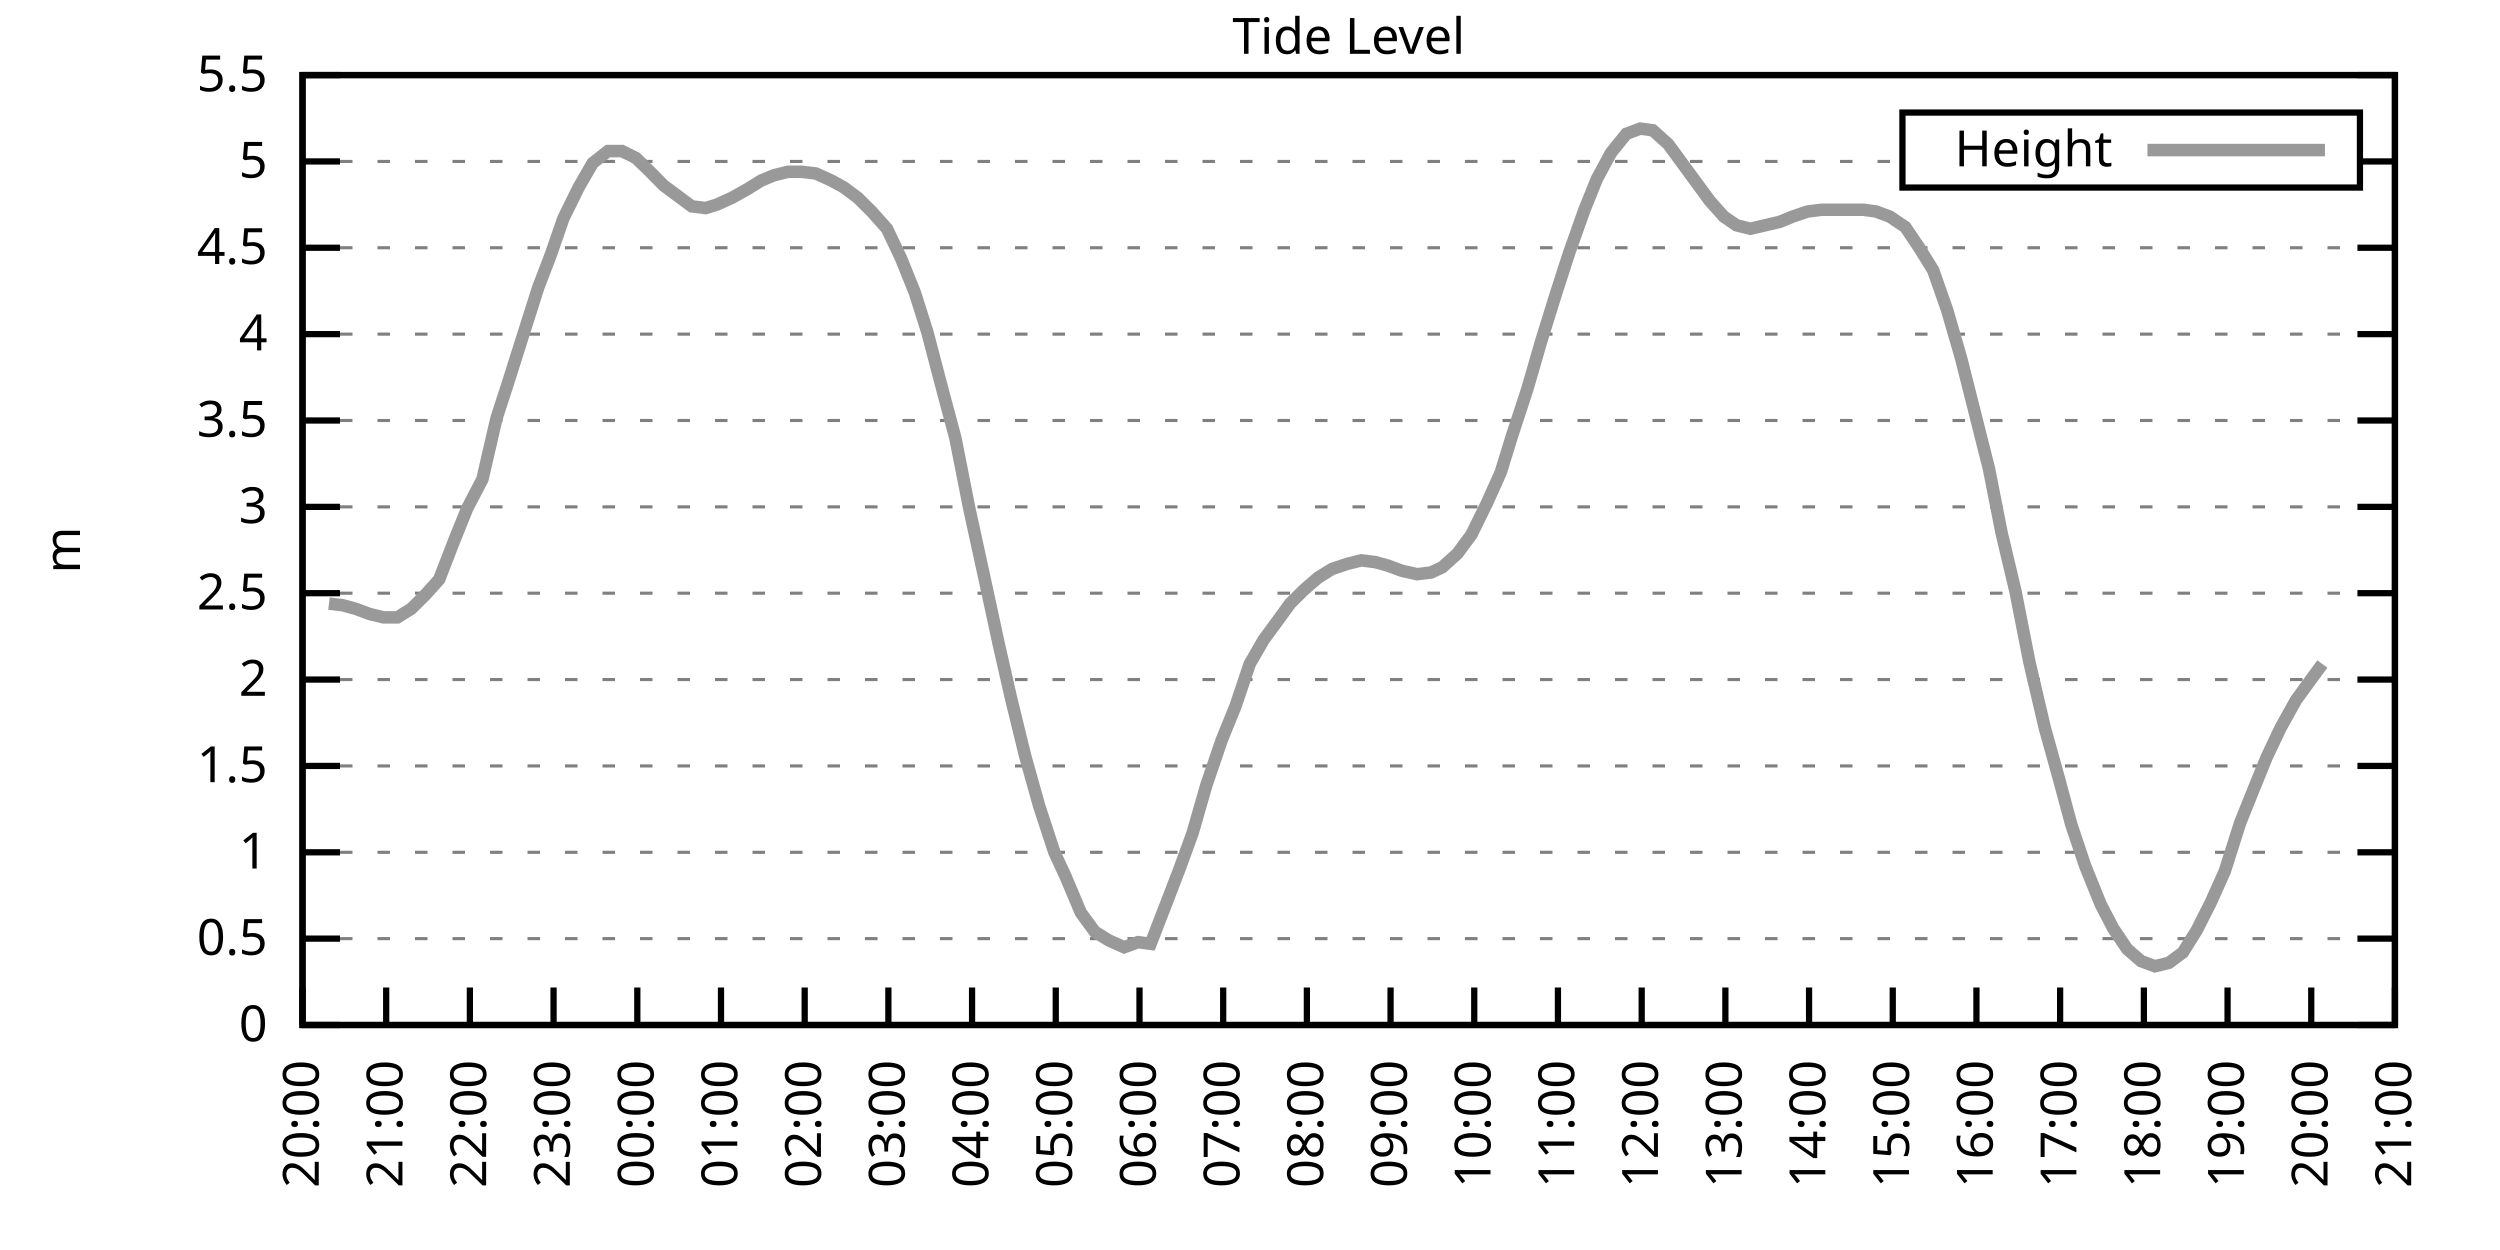
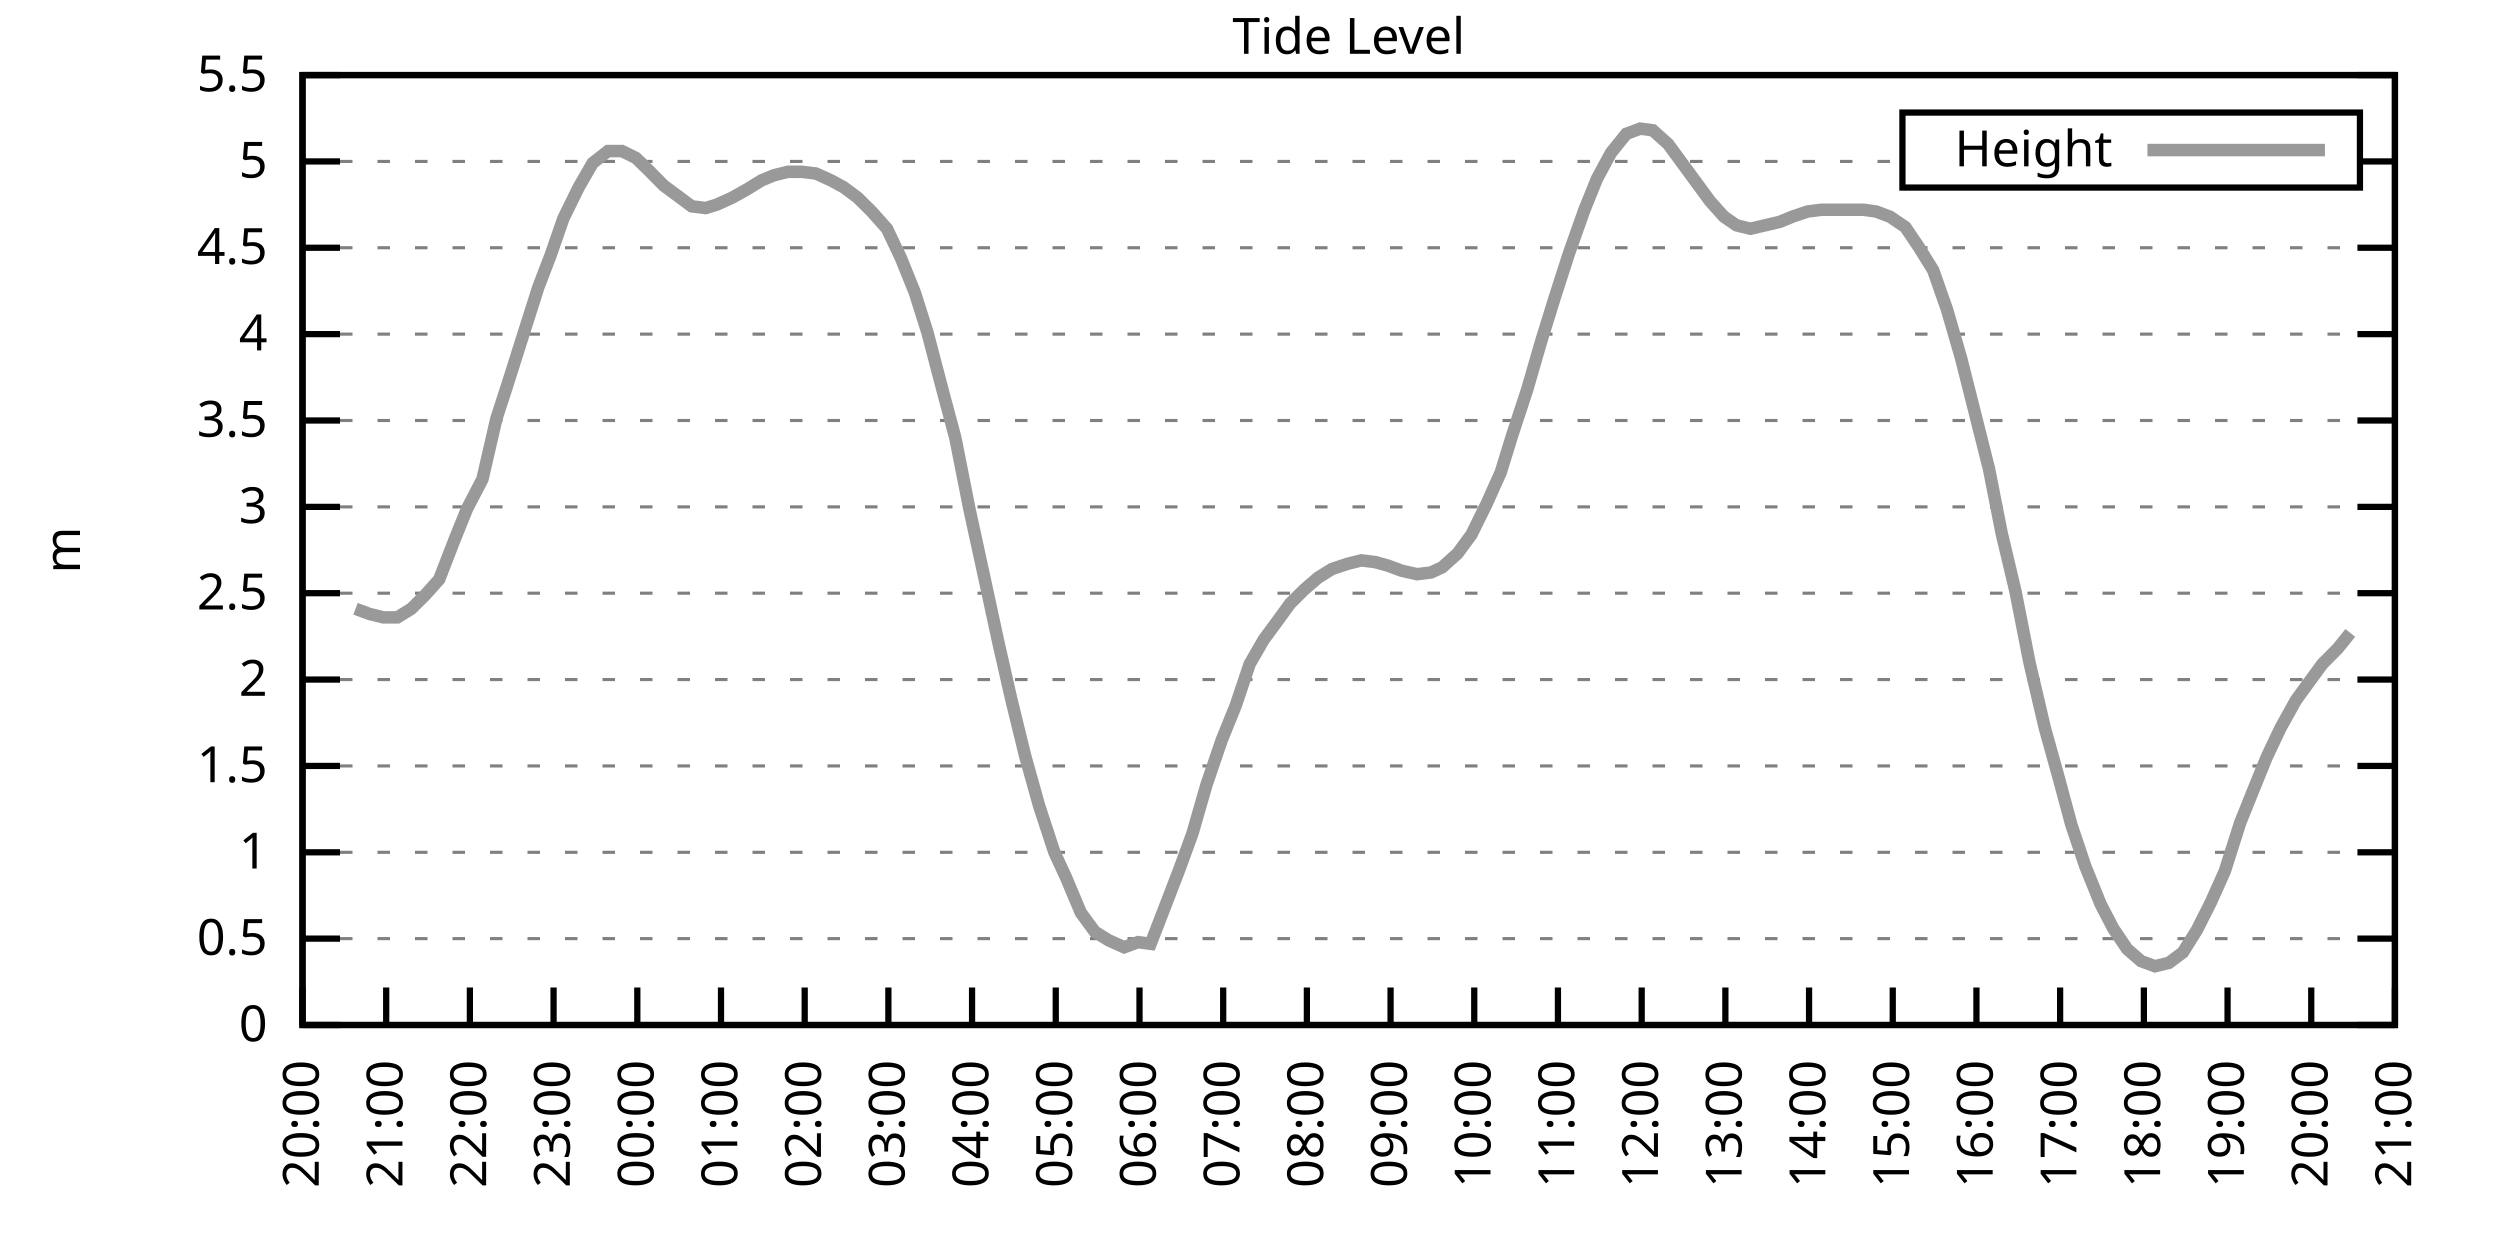
<svg xmlns="http://www.w3.org/2000/svg" xmlns:xlink="http://www.w3.org/1999/xlink" width="400" height="200" viewBox="0 0 400 200">
  <g id="gnuplot_canvas">
    <rect x="0" y="0" width="400" height="200" fill="none" />
    <defs>
      <circle id="gpDot" r="0.5" stroke-width="0.5" stroke="currentColor" />
      <path id="gpPt0" stroke-width="0.333" stroke="currentColor" d="M-1,0 h2 M0,-1 v2" />
      <path id="gpPt1" stroke-width="0.333" stroke="currentColor" d="M-1,-1 L1,1 M1,-1 L-1,1" />
      <path id="gpPt2" stroke-width="0.333" stroke="currentColor" d="M-1,0 L1,0 M0,-1 L0,1 M-1,-1 L1,1 M-1,1 L1,-1" />
      <rect id="gpPt3" stroke-width="0.333" stroke="currentColor" x="-1" y="-1" width="2" height="2" />
      <rect id="gpPt4" stroke-width="0.333" stroke="currentColor" fill="currentColor" x="-1" y="-1" width="2" height="2" />
      <circle id="gpPt5" stroke-width="0.333" stroke="currentColor" cx="0" cy="0" r="1" />
      <use xlink:href="#gpPt5" id="gpPt6" fill="currentColor" stroke="none" />
      <path id="gpPt7" stroke-width="0.333" stroke="currentColor" d="M0,-1.33 L-1.33,0.67 L1.33,0.67 z" />
      <use xlink:href="#gpPt7" id="gpPt8" fill="currentColor" stroke="none" />
      <use xlink:href="#gpPt7" id="gpPt9" stroke="currentColor" transform="rotate(180)" />
      <use xlink:href="#gpPt9" id="gpPt10" fill="currentColor" stroke="none" />
      <use xlink:href="#gpPt3" id="gpPt11" stroke="currentColor" transform="rotate(45)" />
      <use xlink:href="#gpPt11" id="gpPt12" fill="currentColor" stroke="none" />
      <path id="gpPt13" stroke-width="0.333" stroke="currentColor" d="M0,1.330 L1.265,0.411 L0.782,-1.067 L-0.782,-1.076 L-1.265,0.411 z" />
      <use xlink:href="#gpPt13" id="gpPt14" fill="currentColor" stroke="none" />
      <filter id="textbox" filterUnits="objectBoundingBox" x="0" y="0" height="1" width="1">
        <feFlood flood-color="white" flood-opacity="1" result="bgnd" />
        <feComposite in="SourceGraphic" in2="bgnd" operator="atop" />
      </filter>
      <filter id="greybox" filterUnits="objectBoundingBox" x="0" y="0" height="1" width="1">
        <feFlood flood-color="lightgrey" flood-opacity="1" result="grey" />
        <feComposite in="SourceGraphic" in2="grey" operator="atop" />
      </filter>
    </defs>
    <g fill="none" color="white" stroke="currentColor" stroke-width="1.00" stroke-linecap="butt" stroke-linejoin="miter">
</g>
    <g fill="none" color="black" stroke="currentColor" stroke-width="1.00" stroke-linecap="butt" stroke-linejoin="miter">
      <g stroke="none" shape-rendering="crispEdges">
        <polygon fill="rgb(255, 255, 255)" points="48.40,164.00 383.18,164.00 383.18,12.02 48.40,12.02 " />
      </g>
    </g>
    <g fill="none" color="black" stroke="currentColor" stroke-width="1.00" stroke-linecap="butt" stroke-linejoin="miter">
</g>
    <g fill="none" color="black" stroke="black" stroke-width="0.50" stroke-linecap="butt" stroke-linejoin="miter">
</g>
    <g fill="none" color="gray" stroke="currentColor" stroke-width="0.50" stroke-linecap="butt" stroke-linejoin="miter">
      <path stroke="gray" stroke-dasharray="2,4" class="gridline" d="M48.40,164.00 L383.19,164.00  " />
    </g>
    <g fill="none" color="gray" stroke="gray" stroke-width="1.00" stroke-linecap="butt" stroke-linejoin="miter">
</g>
    <g fill="none" color="black" stroke="currentColor" stroke-width="1.00" stroke-linecap="butt" stroke-linejoin="miter">
      <path stroke="black" d="M48.40,164.00 L54.40,164.00 M383.19,164.00 L377.19,164.00  " />
      <g transform="translate(42.80,166.60)" stroke="none" fill="black" font-family="Sans" font-size="8.00" text-anchor="end">
        <text>
          <tspan font-family="Sans"> 0</tspan>
        </text>
      </g>
    </g>
    <g fill="none" color="black" stroke="currentColor" stroke-width="1.00" stroke-linecap="butt" stroke-linejoin="miter">
</g>
    <g fill="none" color="black" stroke="black" stroke-width="0.50" stroke-linecap="butt" stroke-linejoin="miter">
</g>
    <g fill="none" color="gray" stroke="currentColor" stroke-width="0.50" stroke-linecap="butt" stroke-linejoin="miter">
      <path stroke="gray" stroke-dasharray="2,4" class="gridline" d="M48.40,150.18 L383.19,150.18  " />
    </g>
    <g fill="none" color="gray" stroke="gray" stroke-width="1.00" stroke-linecap="butt" stroke-linejoin="miter">
</g>
    <g fill="none" color="black" stroke="currentColor" stroke-width="1.00" stroke-linecap="butt" stroke-linejoin="miter">
      <path stroke="black" d="M48.40,150.18 L54.40,150.18 M383.19,150.18 L377.19,150.18  " />
      <g transform="translate(42.80,152.78)" stroke="none" fill="black" font-family="Sans" font-size="8.00" text-anchor="end">
        <text>
          <tspan font-family="Sans"> 0.5</tspan>
        </text>
      </g>
    </g>
    <g fill="none" color="black" stroke="currentColor" stroke-width="1.00" stroke-linecap="butt" stroke-linejoin="miter">
</g>
    <g fill="none" color="black" stroke="black" stroke-width="0.50" stroke-linecap="butt" stroke-linejoin="miter">
</g>
    <g fill="none" color="gray" stroke="currentColor" stroke-width="0.50" stroke-linecap="butt" stroke-linejoin="miter">
      <path stroke="gray" stroke-dasharray="2,4" class="gridline" d="M48.40,136.37 L383.19,136.37  " />
    </g>
    <g fill="none" color="gray" stroke="gray" stroke-width="1.00" stroke-linecap="butt" stroke-linejoin="miter">
</g>
    <g fill="none" color="black" stroke="currentColor" stroke-width="1.00" stroke-linecap="butt" stroke-linejoin="miter">
      <path stroke="black" d="M48.40,136.37 L54.40,136.37 M383.19,136.37 L377.19,136.37  " />
      <g transform="translate(42.80,138.97)" stroke="none" fill="black" font-family="Sans" font-size="8.00" text-anchor="end">
        <text>
          <tspan font-family="Sans"> 1</tspan>
        </text>
      </g>
    </g>
    <g fill="none" color="black" stroke="currentColor" stroke-width="1.00" stroke-linecap="butt" stroke-linejoin="miter">
</g>
    <g fill="none" color="black" stroke="black" stroke-width="0.50" stroke-linecap="butt" stroke-linejoin="miter">
</g>
    <g fill="none" color="gray" stroke="currentColor" stroke-width="0.50" stroke-linecap="butt" stroke-linejoin="miter">
      <path stroke="gray" stroke-dasharray="2,4" class="gridline" d="M48.40,122.55 L383.19,122.55  " />
    </g>
    <g fill="none" color="gray" stroke="gray" stroke-width="1.00" stroke-linecap="butt" stroke-linejoin="miter">
</g>
    <g fill="none" color="black" stroke="currentColor" stroke-width="1.00" stroke-linecap="butt" stroke-linejoin="miter">
      <path stroke="black" d="M48.40,122.55 L54.40,122.55 M383.19,122.55 L377.19,122.55  " />
      <g transform="translate(42.80,125.15)" stroke="none" fill="black" font-family="Sans" font-size="8.00" text-anchor="end">
        <text>
          <tspan font-family="Sans"> 1.5</tspan>
        </text>
      </g>
    </g>
    <g fill="none" color="black" stroke="currentColor" stroke-width="1.00" stroke-linecap="butt" stroke-linejoin="miter">
</g>
    <g fill="none" color="black" stroke="black" stroke-width="0.50" stroke-linecap="butt" stroke-linejoin="miter">
</g>
    <g fill="none" color="gray" stroke="currentColor" stroke-width="0.50" stroke-linecap="butt" stroke-linejoin="miter">
      <path stroke="gray" stroke-dasharray="2,4" class="gridline" d="M48.40,108.73 L383.19,108.73  " />
    </g>
    <g fill="none" color="gray" stroke="gray" stroke-width="1.00" stroke-linecap="butt" stroke-linejoin="miter">
</g>
    <g fill="none" color="black" stroke="currentColor" stroke-width="1.00" stroke-linecap="butt" stroke-linejoin="miter">
      <path stroke="black" d="M48.40,108.73 L54.40,108.73 M383.19,108.73 L377.19,108.73  " />
      <g transform="translate(42.80,111.33)" stroke="none" fill="black" font-family="Sans" font-size="8.00" text-anchor="end">
        <text>
          <tspan font-family="Sans"> 2</tspan>
        </text>
      </g>
    </g>
    <g fill="none" color="black" stroke="currentColor" stroke-width="1.00" stroke-linecap="butt" stroke-linejoin="miter">
</g>
    <g fill="none" color="black" stroke="black" stroke-width="0.50" stroke-linecap="butt" stroke-linejoin="miter">
</g>
    <g fill="none" color="gray" stroke="currentColor" stroke-width="0.50" stroke-linecap="butt" stroke-linejoin="miter">
      <path stroke="gray" stroke-dasharray="2,4" class="gridline" d="M48.40,94.91 L383.19,94.91  " />
    </g>
    <g fill="none" color="gray" stroke="gray" stroke-width="1.00" stroke-linecap="butt" stroke-linejoin="miter">
</g>
    <g fill="none" color="black" stroke="currentColor" stroke-width="1.00" stroke-linecap="butt" stroke-linejoin="miter">
      <path stroke="black" d="M48.40,94.91 L54.40,94.91 M383.19,94.91 L377.19,94.91  " />
      <g transform="translate(42.80,97.51)" stroke="none" fill="black" font-family="Sans" font-size="8.00" text-anchor="end">
        <text>
          <tspan font-family="Sans"> 2.5</tspan>
        </text>
      </g>
    </g>
    <g fill="none" color="black" stroke="currentColor" stroke-width="1.00" stroke-linecap="butt" stroke-linejoin="miter">
</g>
    <g fill="none" color="black" stroke="black" stroke-width="0.50" stroke-linecap="butt" stroke-linejoin="miter">
</g>
    <g fill="none" color="gray" stroke="currentColor" stroke-width="0.50" stroke-linecap="butt" stroke-linejoin="miter">
      <path stroke="gray" stroke-dasharray="2,4" class="gridline" d="M48.40,81.10 L383.19,81.10  " />
    </g>
    <g fill="none" color="gray" stroke="gray" stroke-width="1.00" stroke-linecap="butt" stroke-linejoin="miter">
</g>
    <g fill="none" color="black" stroke="currentColor" stroke-width="1.00" stroke-linecap="butt" stroke-linejoin="miter">
      <path stroke="black" d="M48.40,81.10 L54.40,81.10 M383.19,81.10 L377.19,81.10  " />
      <g transform="translate(42.80,83.70)" stroke="none" fill="black" font-family="Sans" font-size="8.00" text-anchor="end">
        <text>
          <tspan font-family="Sans"> 3</tspan>
        </text>
      </g>
    </g>
    <g fill="none" color="black" stroke="currentColor" stroke-width="1.00" stroke-linecap="butt" stroke-linejoin="miter">
</g>
    <g fill="none" color="black" stroke="black" stroke-width="0.50" stroke-linecap="butt" stroke-linejoin="miter">
</g>
    <g fill="none" color="gray" stroke="currentColor" stroke-width="0.50" stroke-linecap="butt" stroke-linejoin="miter">
      <path stroke="gray" stroke-dasharray="2,4" class="gridline" d="M48.40,67.28 L383.19,67.28  " />
    </g>
    <g fill="none" color="gray" stroke="gray" stroke-width="1.00" stroke-linecap="butt" stroke-linejoin="miter">
</g>
    <g fill="none" color="black" stroke="currentColor" stroke-width="1.00" stroke-linecap="butt" stroke-linejoin="miter">
      <path stroke="black" d="M48.40,67.28 L54.40,67.28 M383.19,67.28 L377.19,67.28  " />
      <g transform="translate(42.80,69.88)" stroke="none" fill="black" font-family="Sans" font-size="8.00" text-anchor="end">
        <text>
          <tspan font-family="Sans"> 3.5</tspan>
        </text>
      </g>
    </g>
    <g fill="none" color="black" stroke="currentColor" stroke-width="1.00" stroke-linecap="butt" stroke-linejoin="miter">
</g>
    <g fill="none" color="black" stroke="black" stroke-width="0.50" stroke-linecap="butt" stroke-linejoin="miter">
</g>
    <g fill="none" color="gray" stroke="currentColor" stroke-width="0.50" stroke-linecap="butt" stroke-linejoin="miter">
      <path stroke="gray" stroke-dasharray="2,4" class="gridline" d="M48.40,53.46 L383.19,53.46  " />
    </g>
    <g fill="none" color="gray" stroke="gray" stroke-width="1.00" stroke-linecap="butt" stroke-linejoin="miter">
</g>
    <g fill="none" color="black" stroke="currentColor" stroke-width="1.00" stroke-linecap="butt" stroke-linejoin="miter">
      <path stroke="black" d="M48.40,53.46 L54.40,53.46 M383.19,53.46 L377.19,53.46  " />
      <g transform="translate(42.80,56.06)" stroke="none" fill="black" font-family="Sans" font-size="8.00" text-anchor="end">
        <text>
          <tspan font-family="Sans"> 4</tspan>
        </text>
      </g>
    </g>
    <g fill="none" color="black" stroke="currentColor" stroke-width="1.00" stroke-linecap="butt" stroke-linejoin="miter">
</g>
    <g fill="none" color="black" stroke="black" stroke-width="0.50" stroke-linecap="butt" stroke-linejoin="miter">
</g>
    <g fill="none" color="gray" stroke="currentColor" stroke-width="0.50" stroke-linecap="butt" stroke-linejoin="miter">
      <path stroke="gray" stroke-dasharray="2,4" class="gridline" d="M48.40,39.64 L383.19,39.64  " />
    </g>
    <g fill="none" color="gray" stroke="gray" stroke-width="1.00" stroke-linecap="butt" stroke-linejoin="miter">
</g>
    <g fill="none" color="black" stroke="currentColor" stroke-width="1.00" stroke-linecap="butt" stroke-linejoin="miter">
      <path stroke="black" d="M48.40,39.64 L54.40,39.64 M383.19,39.64 L377.19,39.64  " />
      <g transform="translate(42.80,42.24)" stroke="none" fill="black" font-family="Sans" font-size="8.00" text-anchor="end">
        <text>
          <tspan font-family="Sans"> 4.5</tspan>
        </text>
      </g>
    </g>
    <g fill="none" color="black" stroke="currentColor" stroke-width="1.00" stroke-linecap="butt" stroke-linejoin="miter">
</g>
    <g fill="none" color="black" stroke="black" stroke-width="0.50" stroke-linecap="butt" stroke-linejoin="miter">
</g>
    <g fill="none" color="gray" stroke="currentColor" stroke-width="0.50" stroke-linecap="butt" stroke-linejoin="miter">
      <path stroke="gray" stroke-dasharray="2,4" class="gridline" d="M48.40,25.83 L304.39,25.83 M377.59,25.83 L383.19,25.83  " />
    </g>
    <g fill="none" color="gray" stroke="gray" stroke-width="1.00" stroke-linecap="butt" stroke-linejoin="miter">
</g>
    <g fill="none" color="black" stroke="currentColor" stroke-width="1.00" stroke-linecap="butt" stroke-linejoin="miter">
      <path stroke="black" d="M48.40,25.83 L54.40,25.83 M383.19,25.83 L377.19,25.83  " />
      <g transform="translate(42.80,28.43)" stroke="none" fill="black" font-family="Sans" font-size="8.00" text-anchor="end">
        <text>
          <tspan font-family="Sans"> 5</tspan>
        </text>
      </g>
    </g>
    <g fill="none" color="black" stroke="currentColor" stroke-width="1.00" stroke-linecap="butt" stroke-linejoin="miter">
</g>
    <g fill="none" color="black" stroke="black" stroke-width="0.50" stroke-linecap="butt" stroke-linejoin="miter">
</g>
    <g fill="none" color="gray" stroke="currentColor" stroke-width="0.50" stroke-linecap="butt" stroke-linejoin="miter">
      <path stroke="gray" stroke-dasharray="2,4" class="gridline" d="M48.40,12.01 L383.19,12.01  " />
    </g>
    <g fill="none" color="gray" stroke="gray" stroke-width="1.00" stroke-linecap="butt" stroke-linejoin="miter">
</g>
    <g fill="none" color="black" stroke="currentColor" stroke-width="1.00" stroke-linecap="butt" stroke-linejoin="miter">
      <path stroke="black" d="M48.40,12.01 L54.40,12.01 M383.19,12.01 L377.19,12.01  " />
      <g transform="translate(42.80,14.61)" stroke="none" fill="black" font-family="Sans" font-size="8.00" text-anchor="end">
        <text>
          <tspan font-family="Sans"> 5.5</tspan>
        </text>
      </g>
    </g>
    <g fill="none" color="black" stroke="currentColor" stroke-width="1.00" stroke-linecap="butt" stroke-linejoin="miter">
      <path stroke="black" d="M48.40,164.00 L48.40,158.00  " />
      <g transform="translate(51.00,169.60) rotate(270.00)" stroke="none" fill="black" font-family="Sans" font-size="8.00" text-anchor="end">
        <text>
          <tspan font-family="Sans">20:00</tspan>
        </text>
      </g>
    </g>
    <g fill="none" color="black" stroke="currentColor" stroke-width="1.00" stroke-linecap="butt" stroke-linejoin="miter">
      <path stroke="black" d="M61.79,164.00 L61.79,158.00  " />
      <g transform="translate(64.39,169.60) rotate(270.00)" stroke="none" fill="black" font-family="Sans" font-size="8.00" text-anchor="end">
        <text>
          <tspan font-family="Sans">21:00</tspan>
        </text>
      </g>
    </g>
    <g fill="none" color="black" stroke="currentColor" stroke-width="1.00" stroke-linecap="butt" stroke-linejoin="miter">
      <path stroke="black" d="M75.18,164.00 L75.18,158.00  " />
      <g transform="translate(77.78,169.60) rotate(270.00)" stroke="none" fill="black" font-family="Sans" font-size="8.00" text-anchor="end">
        <text>
          <tspan font-family="Sans">22:00</tspan>
        </text>
      </g>
    </g>
    <g fill="none" color="black" stroke="currentColor" stroke-width="1.00" stroke-linecap="butt" stroke-linejoin="miter">
      <path stroke="black" d="M88.57,164.00 L88.57,158.00  " />
      <g transform="translate(91.17,169.60) rotate(270.00)" stroke="none" fill="black" font-family="Sans" font-size="8.00" text-anchor="end">
        <text>
          <tspan font-family="Sans">23:00</tspan>
        </text>
      </g>
    </g>
    <g fill="none" color="black" stroke="currentColor" stroke-width="1.00" stroke-linecap="butt" stroke-linejoin="miter">
      <path stroke="black" d="M101.97,164.00 L101.97,158.00  " />
      <g transform="translate(104.57,169.60) rotate(270.00)" stroke="none" fill="black" font-family="Sans" font-size="8.00" text-anchor="end">
        <text>
          <tspan font-family="Sans">00:00</tspan>
        </text>
      </g>
    </g>
    <g fill="none" color="black" stroke="currentColor" stroke-width="1.00" stroke-linecap="butt" stroke-linejoin="miter">
      <path stroke="black" d="M115.36,164.00 L115.36,158.00  " />
      <g transform="translate(117.96,169.60) rotate(270.00)" stroke="none" fill="black" font-family="Sans" font-size="8.00" text-anchor="end">
        <text>
          <tspan font-family="Sans">01:00</tspan>
        </text>
      </g>
    </g>
    <g fill="none" color="black" stroke="currentColor" stroke-width="1.00" stroke-linecap="butt" stroke-linejoin="miter">
      <path stroke="black" d="M128.75,164.00 L128.75,158.00  " />
      <g transform="translate(131.35,169.60) rotate(270.00)" stroke="none" fill="black" font-family="Sans" font-size="8.00" text-anchor="end">
        <text>
          <tspan font-family="Sans">02:00</tspan>
        </text>
      </g>
    </g>
    <g fill="none" color="black" stroke="currentColor" stroke-width="1.00" stroke-linecap="butt" stroke-linejoin="miter">
      <path stroke="black" d="M142.14,164.00 L142.14,158.00  " />
      <g transform="translate(144.74,169.60) rotate(270.00)" stroke="none" fill="black" font-family="Sans" font-size="8.00" text-anchor="end">
        <text>
          <tspan font-family="Sans">03:00</tspan>
        </text>
      </g>
    </g>
    <g fill="none" color="black" stroke="currentColor" stroke-width="1.00" stroke-linecap="butt" stroke-linejoin="miter">
      <path stroke="black" d="M155.53,164.00 L155.53,158.00  " />
      <g transform="translate(158.13,169.60) rotate(270.00)" stroke="none" fill="black" font-family="Sans" font-size="8.00" text-anchor="end">
        <text>
          <tspan font-family="Sans">04:00</tspan>
        </text>
      </g>
    </g>
    <g fill="none" color="black" stroke="currentColor" stroke-width="1.00" stroke-linecap="butt" stroke-linejoin="miter">
      <path stroke="black" d="M168.92,164.00 L168.92,158.00  " />
      <g transform="translate(171.52,169.60) rotate(270.00)" stroke="none" fill="black" font-family="Sans" font-size="8.00" text-anchor="end">
        <text>
          <tspan font-family="Sans">05:00</tspan>
        </text>
      </g>
    </g>
    <g fill="none" color="black" stroke="currentColor" stroke-width="1.00" stroke-linecap="butt" stroke-linejoin="miter">
      <path stroke="black" d="M182.32,164.00 L182.32,158.00  " />
      <g transform="translate(184.92,169.60) rotate(270.00)" stroke="none" fill="black" font-family="Sans" font-size="8.00" text-anchor="end">
        <text>
          <tspan font-family="Sans">06:00</tspan>
        </text>
      </g>
    </g>
    <g fill="none" color="black" stroke="currentColor" stroke-width="1.00" stroke-linecap="butt" stroke-linejoin="miter">
      <path stroke="black" d="M195.71,164.00 L195.71,158.00  " />
      <g transform="translate(198.31,169.60) rotate(270.00)" stroke="none" fill="black" font-family="Sans" font-size="8.00" text-anchor="end">
        <text>
          <tspan font-family="Sans">07:00</tspan>
        </text>
      </g>
    </g>
    <g fill="none" color="black" stroke="currentColor" stroke-width="1.00" stroke-linecap="butt" stroke-linejoin="miter">
      <path stroke="black" d="M209.10,164.00 L209.10,158.00  " />
      <g transform="translate(211.70,169.60) rotate(270.00)" stroke="none" fill="black" font-family="Sans" font-size="8.00" text-anchor="end">
        <text>
          <tspan font-family="Sans">08:00</tspan>
        </text>
      </g>
    </g>
    <g fill="none" color="black" stroke="currentColor" stroke-width="1.00" stroke-linecap="butt" stroke-linejoin="miter">
      <path stroke="black" d="M222.49,164.00 L222.49,158.00  " />
      <g transform="translate(225.09,169.60) rotate(270.00)" stroke="none" fill="black" font-family="Sans" font-size="8.00" text-anchor="end">
        <text>
          <tspan font-family="Sans">09:00</tspan>
        </text>
      </g>
    </g>
    <g fill="none" color="black" stroke="currentColor" stroke-width="1.00" stroke-linecap="butt" stroke-linejoin="miter">
      <path stroke="black" d="M235.88,164.00 L235.88,158.00  " />
      <g transform="translate(238.48,169.60) rotate(270.00)" stroke="none" fill="black" font-family="Sans" font-size="8.00" text-anchor="end">
        <text>
          <tspan font-family="Sans">10:00</tspan>
        </text>
      </g>
    </g>
    <g fill="none" color="black" stroke="currentColor" stroke-width="1.00" stroke-linecap="butt" stroke-linejoin="miter">
      <path stroke="black" d="M249.27,164.00 L249.27,158.00  " />
      <g transform="translate(251.87,169.60) rotate(270.00)" stroke="none" fill="black" font-family="Sans" font-size="8.00" text-anchor="end">
        <text>
          <tspan font-family="Sans">11:00</tspan>
        </text>
      </g>
    </g>
    <g fill="none" color="black" stroke="currentColor" stroke-width="1.00" stroke-linecap="butt" stroke-linejoin="miter">
      <path stroke="black" d="M262.67,164.00 L262.67,158.00  " />
      <g transform="translate(265.27,169.60) rotate(270.00)" stroke="none" fill="black" font-family="Sans" font-size="8.00" text-anchor="end">
        <text>
          <tspan font-family="Sans">12:00</tspan>
        </text>
      </g>
    </g>
    <g fill="none" color="black" stroke="currentColor" stroke-width="1.00" stroke-linecap="butt" stroke-linejoin="miter">
      <path stroke="black" d="M276.06,164.00 L276.06,158.00  " />
      <g transform="translate(278.66,169.60) rotate(270.00)" stroke="none" fill="black" font-family="Sans" font-size="8.00" text-anchor="end">
        <text>
          <tspan font-family="Sans">13:00</tspan>
        </text>
      </g>
    </g>
    <g fill="none" color="black" stroke="currentColor" stroke-width="1.00" stroke-linecap="butt" stroke-linejoin="miter">
      <path stroke="black" d="M289.45,164.00 L289.45,158.00  " />
      <g transform="translate(292.05,169.60) rotate(270.00)" stroke="none" fill="black" font-family="Sans" font-size="8.00" text-anchor="end">
        <text>
          <tspan font-family="Sans">14:00</tspan>
        </text>
      </g>
    </g>
    <g fill="none" color="black" stroke="currentColor" stroke-width="1.00" stroke-linecap="butt" stroke-linejoin="miter">
      <path stroke="black" d="M302.84,164.00 L302.84,158.00  " />
      <g transform="translate(305.44,169.60) rotate(270.00)" stroke="none" fill="black" font-family="Sans" font-size="8.00" text-anchor="end">
        <text>
          <tspan font-family="Sans">15:00</tspan>
        </text>
      </g>
    </g>
    <g fill="none" color="black" stroke="currentColor" stroke-width="1.00" stroke-linecap="butt" stroke-linejoin="miter">
      <path stroke="black" d="M316.23,164.00 L316.23,158.00  " />
      <g transform="translate(318.83,169.60) rotate(270.00)" stroke="none" fill="black" font-family="Sans" font-size="8.00" text-anchor="end">
        <text>
          <tspan font-family="Sans">16:00</tspan>
        </text>
      </g>
    </g>
    <g fill="none" color="black" stroke="currentColor" stroke-width="1.00" stroke-linecap="butt" stroke-linejoin="miter">
      <path stroke="black" d="M329.62,164.00 L329.62,158.00  " />
      <g transform="translate(332.22,169.60) rotate(270.00)" stroke="none" fill="black" font-family="Sans" font-size="8.00" text-anchor="end">
        <text>
          <tspan font-family="Sans">17:00</tspan>
        </text>
      </g>
    </g>
    <g fill="none" color="black" stroke="currentColor" stroke-width="1.00" stroke-linecap="butt" stroke-linejoin="miter">
      <path stroke="black" d="M343.02,164.00 L343.02,158.00  " />
      <g transform="translate(345.62,169.60) rotate(270.00)" stroke="none" fill="black" font-family="Sans" font-size="8.00" text-anchor="end">
        <text>
          <tspan font-family="Sans">18:00</tspan>
        </text>
      </g>
    </g>
    <g fill="none" color="black" stroke="currentColor" stroke-width="1.00" stroke-linecap="butt" stroke-linejoin="miter">
      <path stroke="black" d="M356.41,164.00 L356.41,158.00  " />
      <g transform="translate(359.01,169.60) rotate(270.00)" stroke="none" fill="black" font-family="Sans" font-size="8.00" text-anchor="end">
        <text>
          <tspan font-family="Sans">19:00</tspan>
        </text>
      </g>
    </g>
    <g fill="none" color="black" stroke="currentColor" stroke-width="1.00" stroke-linecap="butt" stroke-linejoin="miter">
      <path stroke="black" d="M369.80,164.00 L369.80,158.00  " />
      <g transform="translate(372.40,169.60) rotate(270.00)" stroke="none" fill="black" font-family="Sans" font-size="8.00" text-anchor="end">
        <text>
          <tspan font-family="Sans">20:00</tspan>
        </text>
      </g>
    </g>
    <g fill="none" color="black" stroke="currentColor" stroke-width="1.00" stroke-linecap="butt" stroke-linejoin="miter">
      <path stroke="black" d="M383.19,164.00 L383.19,158.00  " />
      <g transform="translate(385.79,169.60) rotate(270.00)" stroke="none" fill="black" font-family="Sans" font-size="8.00" text-anchor="end">
        <text>
          <tspan font-family="Sans">21:00</tspan>
        </text>
      </g>
    </g>
    <g fill="none" color="black" stroke="currentColor" stroke-width="1.00" stroke-linecap="butt" stroke-linejoin="miter">
</g>
    <g fill="none" color="black" stroke="currentColor" stroke-width="1.00" stroke-linecap="butt" stroke-linejoin="miter">
      <path stroke="black" d="M48.40,12.01 L48.40,164.00 L383.19,164.00 L383.19,12.01 L48.40,12.01 Z  " />
    </g>
    <g fill="none" color="black" stroke="currentColor" stroke-width="1.00" stroke-linecap="butt" stroke-linejoin="miter">
</g>
    <g fill="none" color="black" stroke="currentColor" stroke-width="1.00" stroke-linecap="butt" stroke-linejoin="miter">
      <path stroke="black" d="M304.39,30.01 L304.39,18.01 L377.59,18.01 L377.59,30.01 L304.39,30.01 Z  " />
    </g>
    <g id="Tide_level_plot_1">
      <g fill="none" color="white" stroke="black" stroke-width="2.00" stroke-linecap="butt" stroke-linejoin="miter">
</g>
      <g fill="none" color="black" stroke="currentColor" stroke-width="2.00" stroke-linecap="butt" stroke-linejoin="miter">
        <g transform="translate(337.99,26.61)" stroke="none" fill="black" font-family="Sans" font-size="8.00" text-anchor="end">
          <text>
            <tspan font-family="Sans">Height</tspan>
          </text>
        </g>
      </g>
      <g fill="none" color="black" stroke="currentColor" stroke-width="2.00" stroke-linecap="butt" stroke-linejoin="miter">
-         <path stroke="rgb(153, 153, 153)" d="M343.59,24.01 L371.99,24.01 M52.64,96.57 L54.87,96.85 L56.88,97.40 L59.11,98.23 L61.35,98.78 L63.58,98.78   L65.81,97.40 L68.04,95.19 L70.27,92.70 L72.73,86.35 L74.74,81.37 L77.19,76.67 L79.42,67.00 L81.21,61.48   L83.66,53.74 L86.12,46.00 L88.13,40.75 L90.14,34.95 L92.59,29.97 L94.82,26.10 L97.28,24.17 L99.51,24.17   L101.74,25.27 L103.75,27.21 L106.21,29.70 L108.44,31.35 L110.67,33.01 L112.90,33.29 L114.69,32.74 L117.14,31.63   L119.60,30.25 L121.83,28.87 L123.84,28.04 L126.07,27.49 L128.30,27.49 L130.54,27.76 L132.99,28.87 L135.00,29.97   L137.23,31.63 L139.46,33.84 L141.92,36.60 L144.15,41.30 L146.38,46.83 L148.39,53.19 L150.85,62.58 L152.85,70.04   L155.09,81.37 L157.32,91.60 L159.77,102.93 L161.78,111.77 L164.01,120.89 L166.25,128.90 L168.70,136.37 L170.49,140.23   L172.94,146.04 L175.17,149.08 L177.41,150.46 L179.86,151.56 L182.09,150.74 L184.10,151.01 L186.56,144.66 L188.79,138.85   L190.80,133.33 L193.03,125.59 L195.48,118.40 L197.72,112.88 L199.95,106.24 L202.18,102.37 L204.41,99.34 L206.42,96.57   L208.65,94.36 L210.88,92.43 L213.12,91.04 L215.57,90.22 L217.80,89.66 L220.04,89.94 L222.04,90.49 L224.28,91.32   L226.73,91.87 L228.96,91.60 L230.75,90.77 L233.20,88.56 L235.44,85.52 L237.89,80.54 L240.12,75.57 L241.91,69.77   L244.36,62.30 L246.60,54.57 L248.83,47.38 L251.06,40.47 L253.51,33.56 L255.52,28.59 L257.76,24.45 L260.21,21.41   L262.44,20.58 L264.45,20.85 L266.91,23.06 L269.14,26.10 L271.37,29.14 L273.60,32.18 L275.83,34.67 L277.84,36.05   L280.07,36.60 L284.76,35.50 L286.77,34.67 L289.23,33.84 L291.46,33.56 L293.69,33.56 L295.70,33.56 L298.15,33.56   L300.16,33.84 L302.39,34.67 L304.85,36.33 L307.08,39.64 L309.31,43.24 L311.54,49.59 L313.78,57.33 L316.01,66.17   L318.24,75.02 L320.25,85.24 L322.48,94.64 L324.71,105.97 L327.17,116.47 L329.40,124.48 L331.41,131.94 L333.64,138.58   L336.10,144.66 L338.10,148.52 L340.34,151.84 L342.57,153.78 L344.80,154.60 L347.03,154.05 L349.26,152.39 L351.50,148.80   L353.73,144.38 L355.96,139.41 L358.42,131.67 L360.42,126.69 L362.66,121.17 L364.89,116.47 L367.34,112.05 L369.35,109.28   L371.58,106.24  " />
+         <path stroke="rgb(153, 153, 153)" d="M343.59,24.01 L371.99,24.01 M56.88,97.40 L59.11,98.23 L61.35,98.78 L63.58,98.78 L65.81,97.40 L68.04,95.19   L70.27,92.70 L72.73,86.35 L74.74,81.37 L77.19,76.67 L79.42,67.00 L81.21,61.48 L83.66,53.74 L86.12,46.00   L88.13,40.75 L90.14,34.95 L92.59,29.97 L94.82,26.10 L97.28,24.17 L99.51,24.17 L101.74,25.27 L103.75,27.21   L106.21,29.70 L108.44,31.35 L110.67,33.01 L112.90,33.29 L114.69,32.74 L117.14,31.63 L119.60,30.25 L121.83,28.87   L123.84,28.04 L126.07,27.49 L128.30,27.49 L130.54,27.76 L132.99,28.87 L135.00,29.97 L137.23,31.63 L139.46,33.84   L141.92,36.60 L144.15,41.30 L146.38,46.83 L148.39,53.19 L150.85,62.58 L152.85,70.04 L155.09,81.37 L157.32,91.60   L159.77,102.93 L161.78,111.77 L164.01,120.89 L166.25,128.90 L168.70,136.37 L170.49,140.23 L172.94,146.04 L175.17,149.08   L177.41,150.46 L179.86,151.56 L182.09,150.74 L184.10,151.01 L186.56,144.66 L188.79,138.85 L190.80,133.33 L193.03,125.59   L195.48,118.40 L197.72,112.88 L199.95,106.24 L202.18,102.37 L204.41,99.34 L206.42,96.57 L208.65,94.36 L210.88,92.43   L213.12,91.04 L215.57,90.22 L217.80,89.66 L220.04,89.94 L222.04,90.49 L224.28,91.32 L226.73,91.87 L228.96,91.60   L230.75,90.77 L233.20,88.56 L235.44,85.52 L237.89,80.54 L240.12,75.57 L241.91,69.77 L244.36,62.30 L246.60,54.57   L248.83,47.38 L251.06,40.47 L253.51,33.56 L255.52,28.59 L257.76,24.45 L260.21,21.41 L262.44,20.58 L264.45,20.85   L266.91,23.06 L269.14,26.10 L271.37,29.14 L273.60,32.18 L275.83,34.67 L277.84,36.05 L280.07,36.60 L284.76,35.50   L286.77,34.67 L289.23,33.84 L291.46,33.56 L293.69,33.56 L295.70,33.56 L298.15,33.56 L300.16,33.84 L302.39,34.67   L304.85,36.33 L307.08,39.64 L309.31,43.24 L311.54,49.59 L313.78,57.33 L316.01,66.17 L318.24,75.02 L320.25,85.24   L322.48,94.64 L324.71,105.97 L327.17,116.47 L329.40,124.48 L331.41,131.94 L333.64,138.58 L336.10,144.66 L338.10,148.52   L340.34,151.84 L342.57,153.78 L344.80,154.60 L347.03,154.05 L349.26,152.39 L351.50,148.80 L353.73,144.38 L355.96,139.41   L358.42,131.67 L360.42,126.69 L362.66,121.17 L364.89,116.47 L367.34,112.05 L369.35,109.28 L371.58,106.24 L374.04,103.76   L376.05,101.27  " />
      </g>
    </g>
    <g fill="none" color="black" stroke="currentColor" stroke-width="2.00" stroke-linecap="butt" stroke-linejoin="miter">
</g>
    <g fill="none" color="black" stroke="black" stroke-width="1.00" stroke-linecap="butt" stroke-linejoin="miter">
</g>
    <g fill="none" color="black" stroke="currentColor" stroke-width="1.00" stroke-linecap="butt" stroke-linejoin="miter">
      <path stroke="black" d="M48.40,12.01 L48.40,164.00 L383.19,164.00 L383.19,12.01 L48.40,12.01 Z  " />
      <g transform="translate(12.80,88.01) rotate(270.00)" stroke="none" fill="black" font-family="Sans" font-size="8.00" text-anchor="middle">
        <text>
          <tspan font-family="Sans">m</tspan>
        </text>
      </g>
    </g>
    <g fill="none" color="black" stroke="currentColor" stroke-width="1.00" stroke-linecap="butt" stroke-linejoin="miter">
</g>
    <g fill="none" color="black" stroke="currentColor" stroke-width="1.00" stroke-linecap="butt" stroke-linejoin="miter">
      <g transform="translate(215.79,8.61)" stroke="none" fill="black" font-family="Sans" font-size="8.00" text-anchor="middle">
        <text>
          <tspan font-family="Sans">Tide Level</tspan>
        </text>
      </g>
    </g>
    <g fill="none" color="black" stroke="currentColor" stroke-width="1.00" stroke-linecap="butt" stroke-linejoin="miter">
</g>
  </g>
</svg>
